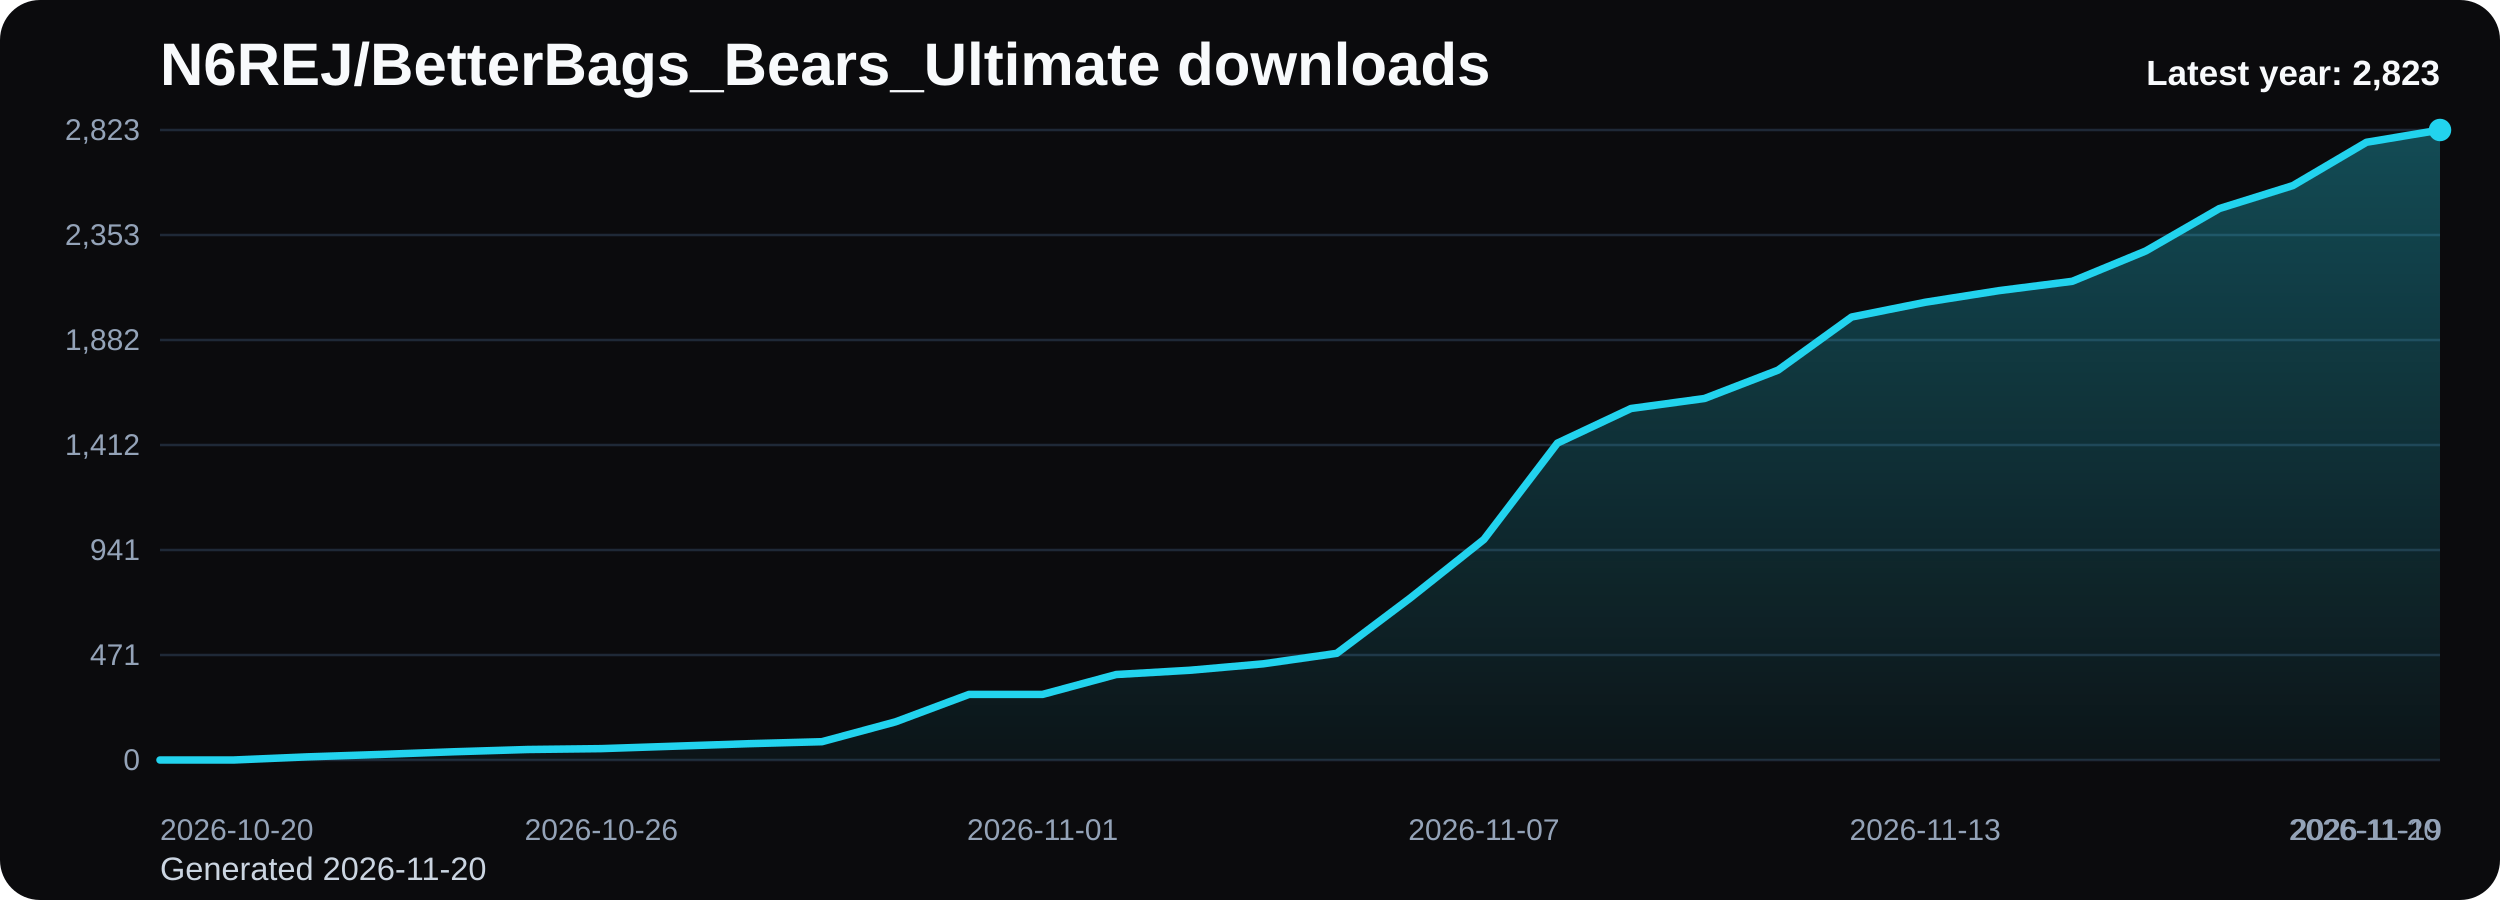
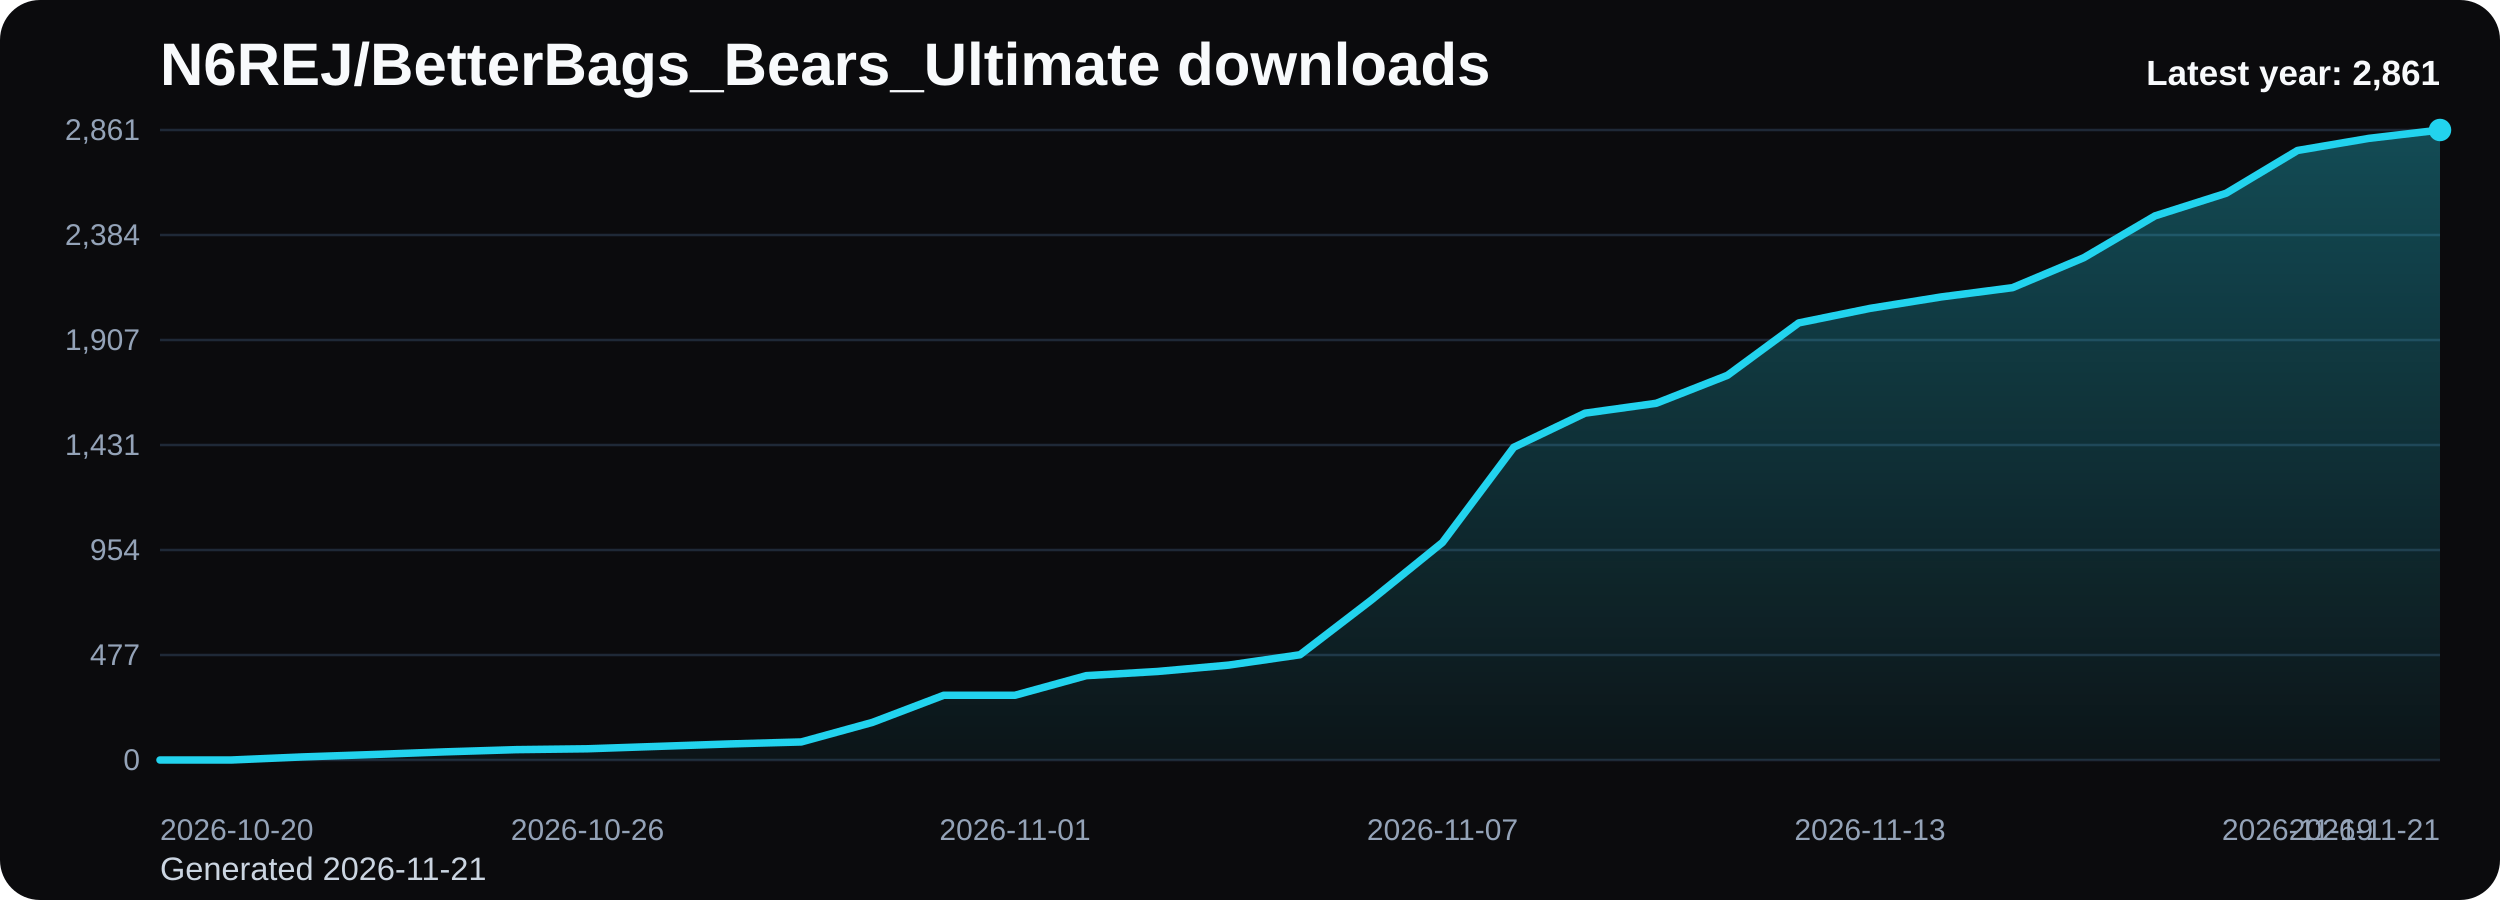
<svg xmlns="http://www.w3.org/2000/svg" viewBox="0 0 1000 360" role="img" aria-label="N6REJ/BetterBags_Bears_Ultimate downloads chart">
  <defs>
    <linearGradient id="fill-yearly-black" x1="0" y1="0" x2="0" y2="1">
      <stop offset="0%" stop-color="#22d3ee" stop-opacity="0.32" />
      <stop offset="100%" stop-color="#22d3ee" stop-opacity="0.05" />
    </linearGradient>
    <style>
      .bg { fill: #0b0b0d; }
      .title { font: 700 24px Arial, sans-serif; fill: #f8fafc; }
      .sub { font: 400 13px Arial, sans-serif; fill: #cbd5e1; }
      .grid { stroke: #1f2937; stroke-width: 1; }
      .axis { font: 400 12px Arial, sans-serif; fill: #94a3b8; }
      .line { fill: none; stroke: #22d3ee; stroke-width: 3; stroke-linecap: round; stroke-linejoin: round; }
      .dot { fill: #22d3ee; }
      .value { font: 600 11px Arial, sans-serif; fill: #cbd5e1; }
      .latest { font: 700 14px Arial, sans-serif; fill: #f8fafc; }
    </style>
  </defs>
  <rect class="bg" x="0" y="0" width="1000" height="360" rx="16" />
  <text class="title" x="64" y="34">N6REJ/BetterBags_Bears_Ultimate downloads</text>
-   <text class="sub" x="64" y="352">Generated 2026-11-20</text>
+   <text class="sub" x="64" y="352">Generated 2026-11-21</text>
  <line x1="64" y1="52.00" x2="976" y2="52.00" class="grid" />
-   <text x="56" y="56.00" text-anchor="end" class="axis">2,823</text>
+   <text x="56" y="56.00" text-anchor="end" class="axis">2,861</text>
  <line x1="64" y1="94.00" x2="976" y2="94.00" class="grid" />
-   <text x="56" y="98.00" text-anchor="end" class="axis">2,353</text>
+   <text x="56" y="98.00" text-anchor="end" class="axis">2,384</text>
  <line x1="64" y1="136.00" x2="976" y2="136.00" class="grid" />
-   <text x="56" y="140.00" text-anchor="end" class="axis">1,882</text>
+   <text x="56" y="140.00" text-anchor="end" class="axis">1,907</text>
  <line x1="64" y1="178.00" x2="976" y2="178.00" class="grid" />
-   <text x="56" y="182.00" text-anchor="end" class="axis">1,412</text>
+   <text x="56" y="182.00" text-anchor="end" class="axis">1,431</text>
  <line x1="64" y1="220.00" x2="976" y2="220.00" class="grid" />
-   <text x="56" y="224.00" text-anchor="end" class="axis">941</text>
+   <text x="56" y="224.00" text-anchor="end" class="axis">954</text>
  <line x1="64" y1="262.00" x2="976" y2="262.00" class="grid" />
-   <text x="56" y="266.00" text-anchor="end" class="axis">471</text>
+   <text x="56" y="266.00" text-anchor="end" class="axis">477</text>
  <line x1="64" y1="304.00" x2="976" y2="304.00" class="grid" />
  <text x="56" y="308.00" text-anchor="end" class="axis">0</text>
-   <path d="M 64.00 304 L 64.00 304.00 L 93.42 304.00 L 122.84 302.75 L 152.26 301.77 L 181.68 300.70 L 211.10 299.80 L 240.52 299.45 L 269.94 298.47 L 299.35 297.48 L 328.77 296.68 L 358.19 288.74 L 387.61 277.76 L 417.03 277.76 L 446.45 269.81 L 475.87 268.11 L 505.29 265.53 L 534.71 261.33 L 564.13 239.19 L 593.55 215.80 L 622.97 177.24 L 652.39 163.40 L 681.81 159.39 L 711.23 148.05 L 740.65 126.81 L 770.06 120.91 L 799.48 116.27 L 828.90 112.52 L 858.32 100.38 L 887.74 83.42 L 917.16 74.23 L 946.58 56.91 L 976.00 52.00 L 976.00 304 Z" fill="url(#fill-yearly-black)" />
-   <polyline class="line" points="64.00,304.00 93.42,304.00 122.84,302.75 152.26,301.77 181.68,300.70 211.10,299.80 240.52,299.45 269.94,298.47 299.35,297.48 328.77,296.68 358.19,288.74 387.61,277.76 417.03,277.76 446.45,269.81 475.87,268.11 505.29,265.53 534.71,261.33 564.13,239.19 593.55,215.80 622.97,177.24 652.39,163.40 681.81,159.39 711.23,148.05 740.65,126.81 770.06,120.91 799.48,116.27 828.90,112.52 858.32,100.38 887.74,83.42 917.16,74.23 946.58,56.91 976.00,52.00" />
+   <path d="M 64.00 304 L 64.00 304.00 L 92.50 304.00 L 121.00 302.77 L 149.50 301.80 L 178.00 300.74 L 206.50 299.86 L 235.00 299.51 L 263.50 298.54 L 292.00 297.57 L 320.50 296.78 L 349.00 288.94 L 377.50 278.10 L 406.00 278.10 L 434.50 270.26 L 463.00 268.59 L 491.50 266.04 L 520.00 261.90 L 548.50 240.05 L 577.00 216.98 L 605.50 178.92 L 634.00 165.27 L 662.50 161.31 L 691.00 150.12 L 719.50 129.16 L 748.00 123.35 L 776.50 118.77 L 805.00 115.07 L 833.50 103.09 L 862.00 86.35 L 890.50 77.28 L 919.00 60.19 L 947.50 55.35 L 976.00 52.00 L 976.00 304 Z" fill="url(#fill-yearly-black)" />
+   <polyline class="line" points="64.00,304.00 92.50,304.00 121.00,302.77 149.50,301.80 178.00,300.74 206.50,299.86 235.00,299.51 263.50,298.54 292.00,297.57 320.50,296.78 349.00,288.94 377.50,278.10 406.00,278.10 434.50,270.26 463.00,268.59 491.50,266.04 520.00,261.90 548.50,240.05 577.00,216.98 605.50,178.92 634.00,165.27 662.50,161.31 691.00,150.12 719.50,129.16 748.00,123.35 776.50,118.77 805.00,115.07 833.50,103.09 862.00,86.35 890.50,77.28 919.00,60.19 947.50,55.35 976.00,52.00" />
  <circle class="dot" cx="976.00" cy="52.00" r="4.5" />
  <text class="axis" x="64.00" y="336" text-anchor="start">2026-10-20</text>
-   <text class="axis" x="240.52" y="336" text-anchor="middle">2026-10-26</text>
-   <text class="axis" x="417.03" y="336" text-anchor="middle">2026-11-01</text>
-   <text class="axis" x="593.55" y="336" text-anchor="middle">2026-11-07</text>
-   <text class="axis" x="770.06" y="336" text-anchor="middle">2026-11-13</text>
-   <text class="axis" x="946.58" y="336" text-anchor="middle">2026-11-19</text>
-   <text class="axis" x="976.00" y="336" text-anchor="end">2026-11-20</text>
-   <text class="latest" x="976" y="34" text-anchor="end">Latest year: 2,823</text>
+   <text class="axis" x="235.00" y="336" text-anchor="middle">2026-10-26</text>
+   <text class="axis" x="406.00" y="336" text-anchor="middle">2026-11-01</text>
+   <text class="axis" x="577.00" y="336" text-anchor="middle">2026-11-07</text>
+   <text class="axis" x="748.00" y="336" text-anchor="middle">2026-11-13</text>
+   <text class="axis" x="919.00" y="336" text-anchor="middle">2026-11-19</text>
+   <text class="axis" x="976.00" y="336" text-anchor="end">2026-11-21</text>
+   <text class="latest" x="976" y="34" text-anchor="end">Latest year: 2,861</text>
</svg>
